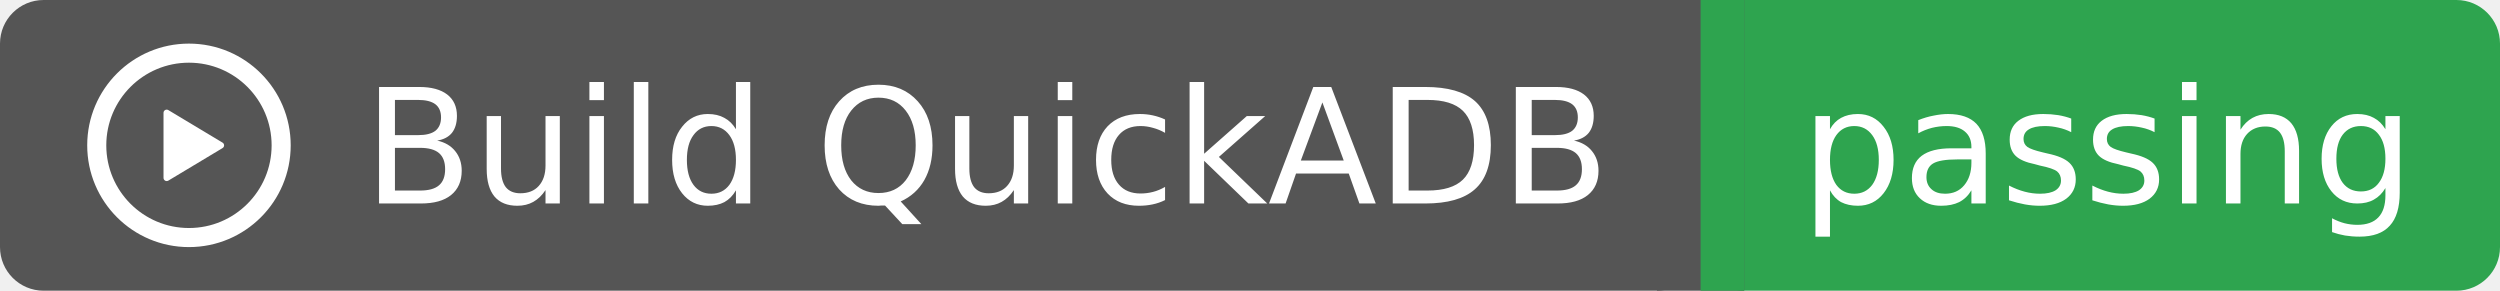
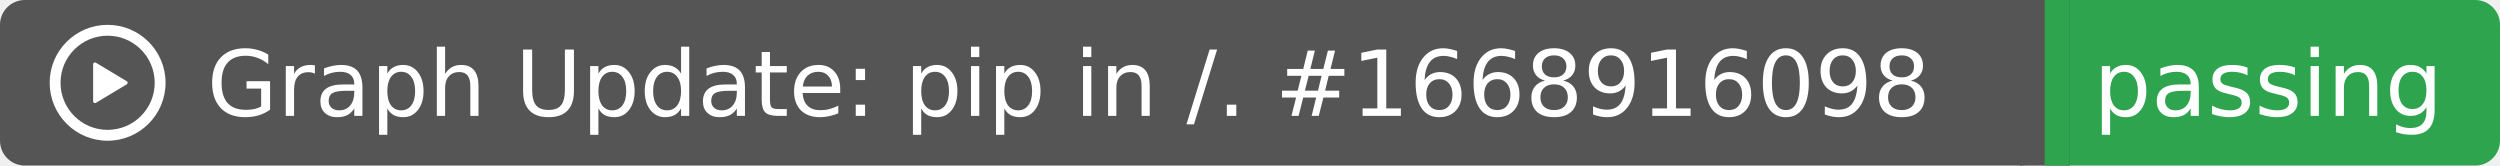
- <svg xmlns="http://www.w3.org/2000/svg" width="172" height="20">
-   <rect width="117" height="20" rx="3" fill="#555555" />
-   <rect x="117" width="55" height="20" rx="3" fill="#2ea44f" />
-   <rect x="114" width="6" height="20" fill="#555555" />
-   <rect x="117" width="3" height="20" fill="#2ea44f" />
+ <svg xmlns="http://www.w3.org/2000/svg" width="302" height="20">
+   <rect width="247" height="20" rx="3" fill="#555555" />
+   <rect x="247" width="55" height="20" rx="3" fill="#2ea44f" />
+   <rect x="244" width="6" height="20" fill="#555555" />
+   <rect x="247" width="3" height="20" fill="#2ea44f" />
  <g transform="translate(6.0,3.0) scale(0.875)">
    <path d="M8 0a8 8 0 1 1 0 16A8 8 0 0 1 8 0ZM1.5 8a6.5 6.5 0 1 0 13 0 6.5 6.5 0 0 0-13 0Zm4.879-2.773 4.264 2.559a.25.25 0 0 1 0 .428l-4.264 2.559A.25.25 0 0 1 6 10.559V5.442a.25.25 0 0 1 .379-.215Z" fill="#fff" />
  </g>
-   <text x="25" y="14.0" fill="#fff" font-family="Verdana,Geneva,DejaVu Sans,sans-serif" font-size="11" font-weight="normal" font-style="normal">Build QuickADB</text>
-   <text x="145" y="14.0" fill="#fff" font-family="Verdana,Geneva,DejaVu Sans,sans-serif" font-size="11" font-weight="normal" font-style="normal" text-anchor="middle">passing</text>
+   <text x="25" y="14.0" fill="#fff" font-family="Verdana,Geneva,DejaVu Sans,sans-serif" font-size="11" font-weight="normal" font-style="normal">Graph Update: pip in /. #1668916098</text>
+   <text x="274" y="14.0" fill="#fff" font-family="Verdana,Geneva,DejaVu Sans,sans-serif" font-size="11" font-weight="normal" font-style="normal" text-anchor="middle">passing</text>
</svg>
